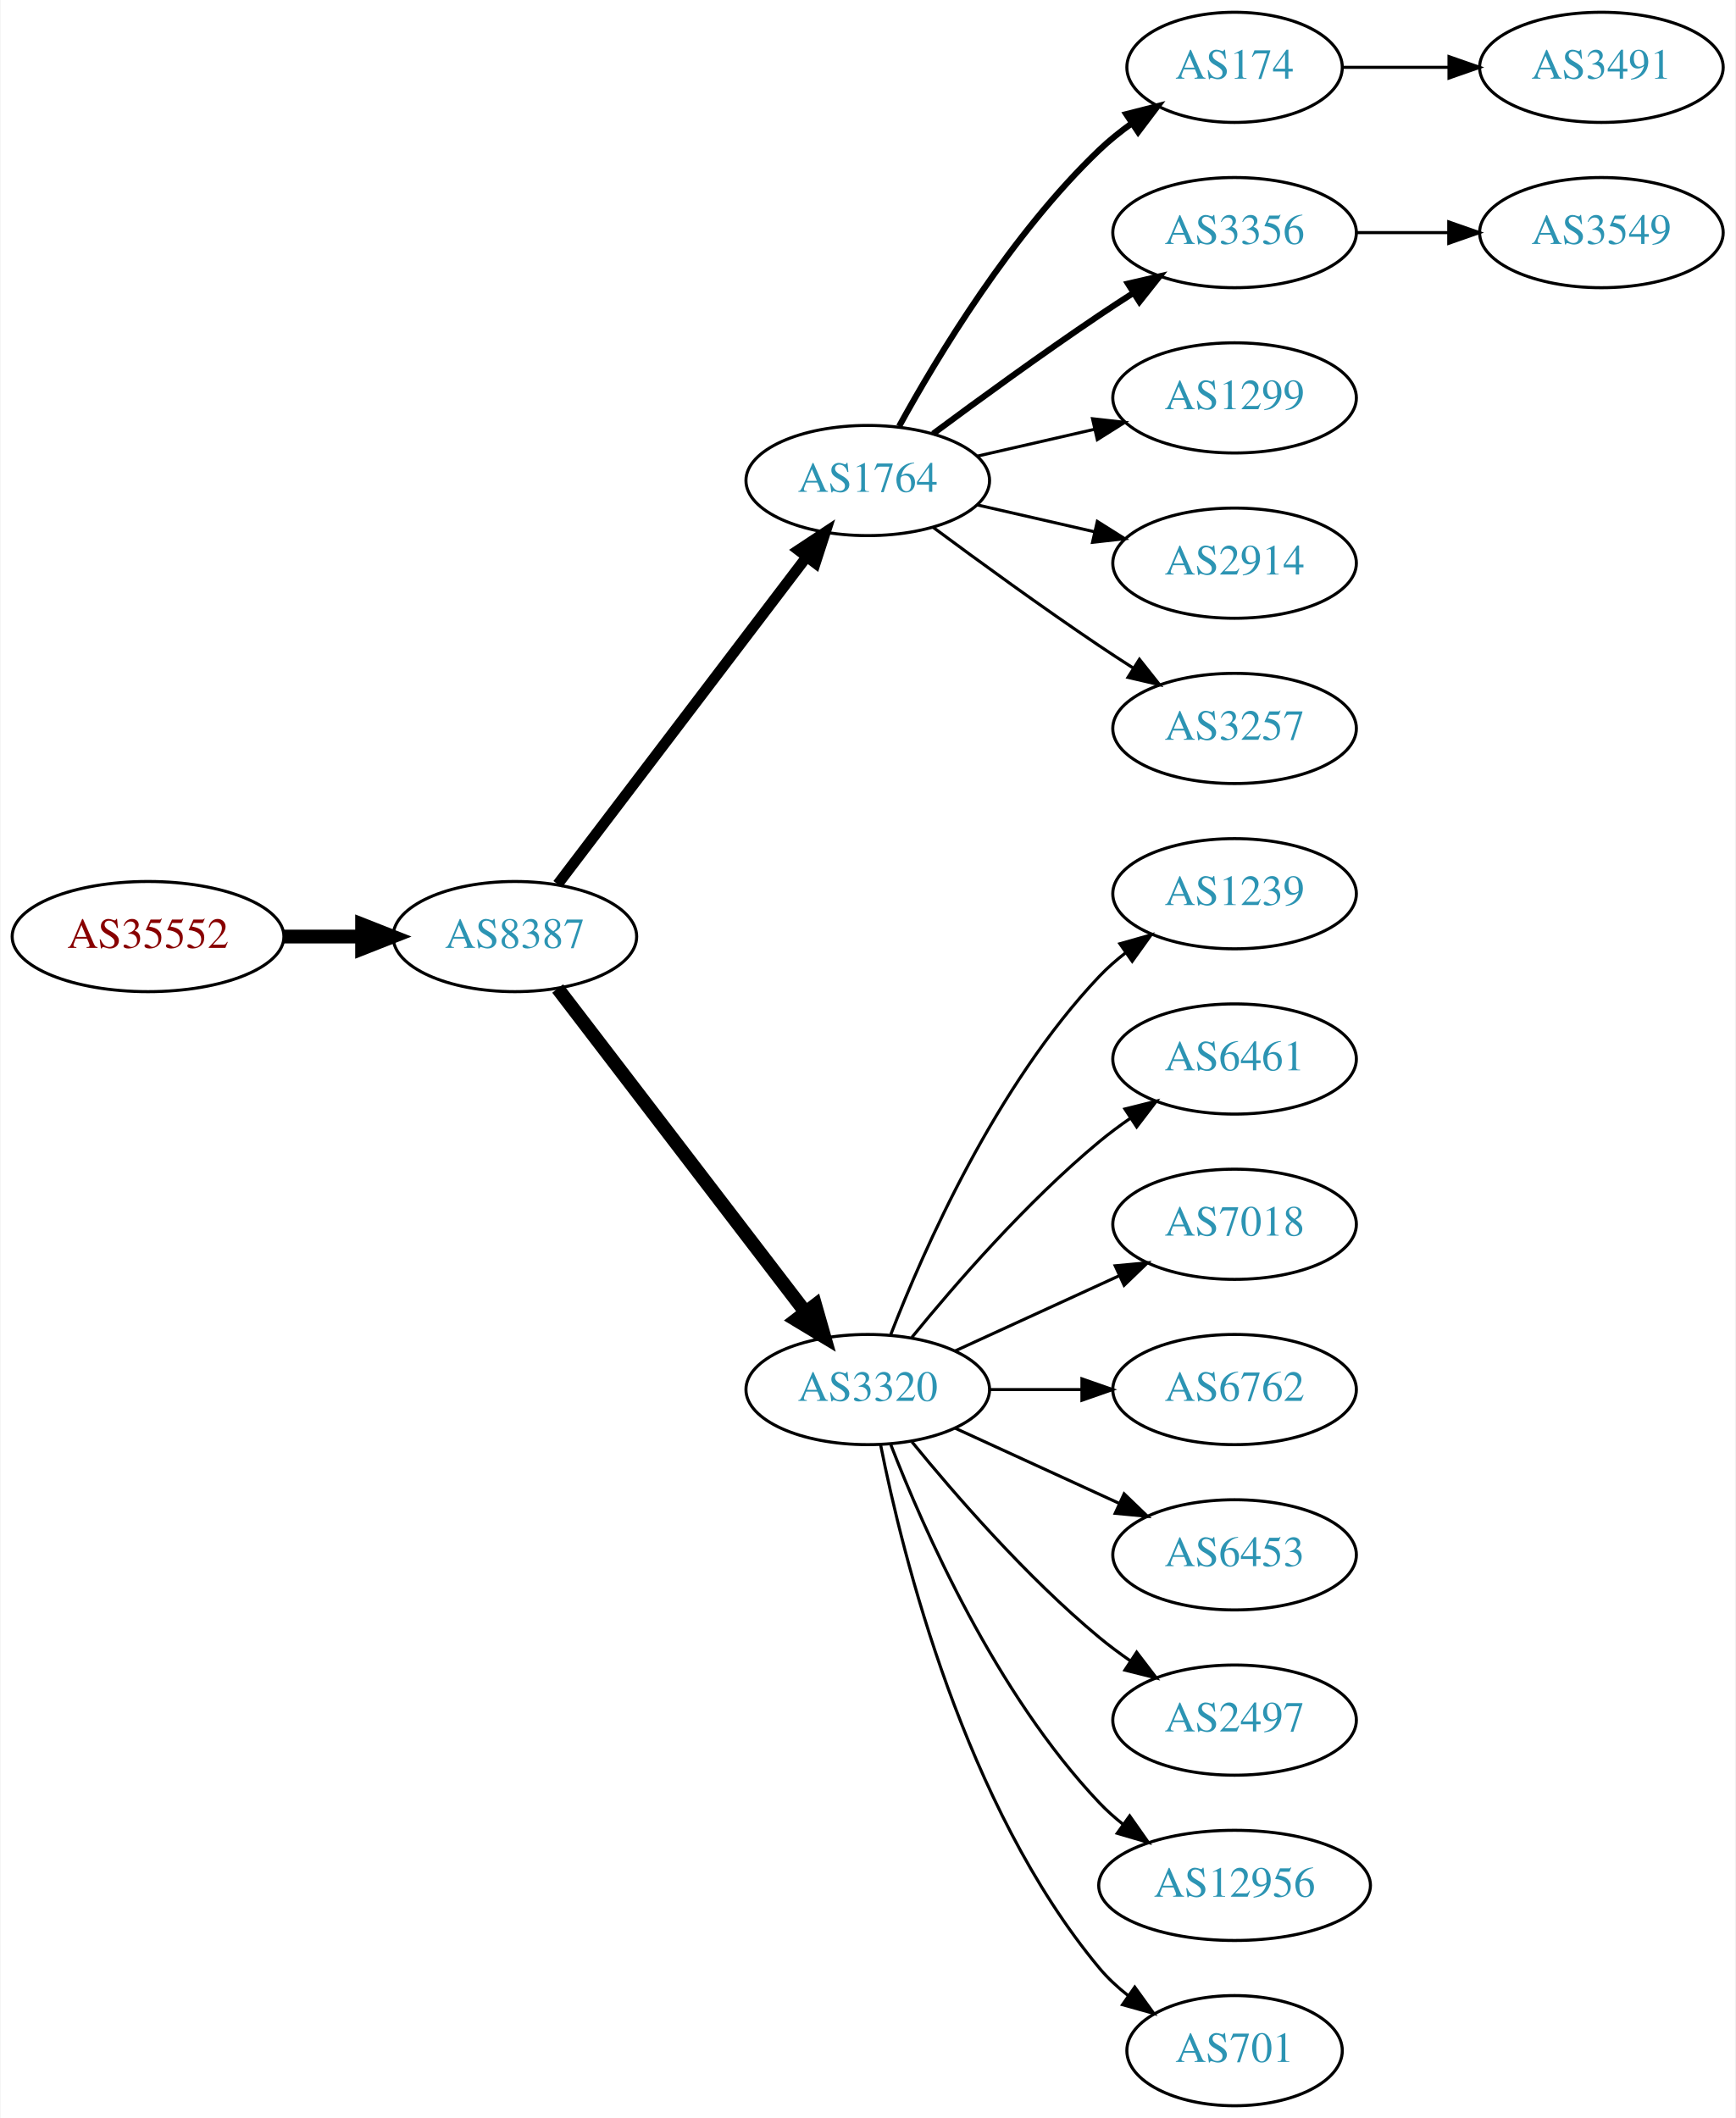
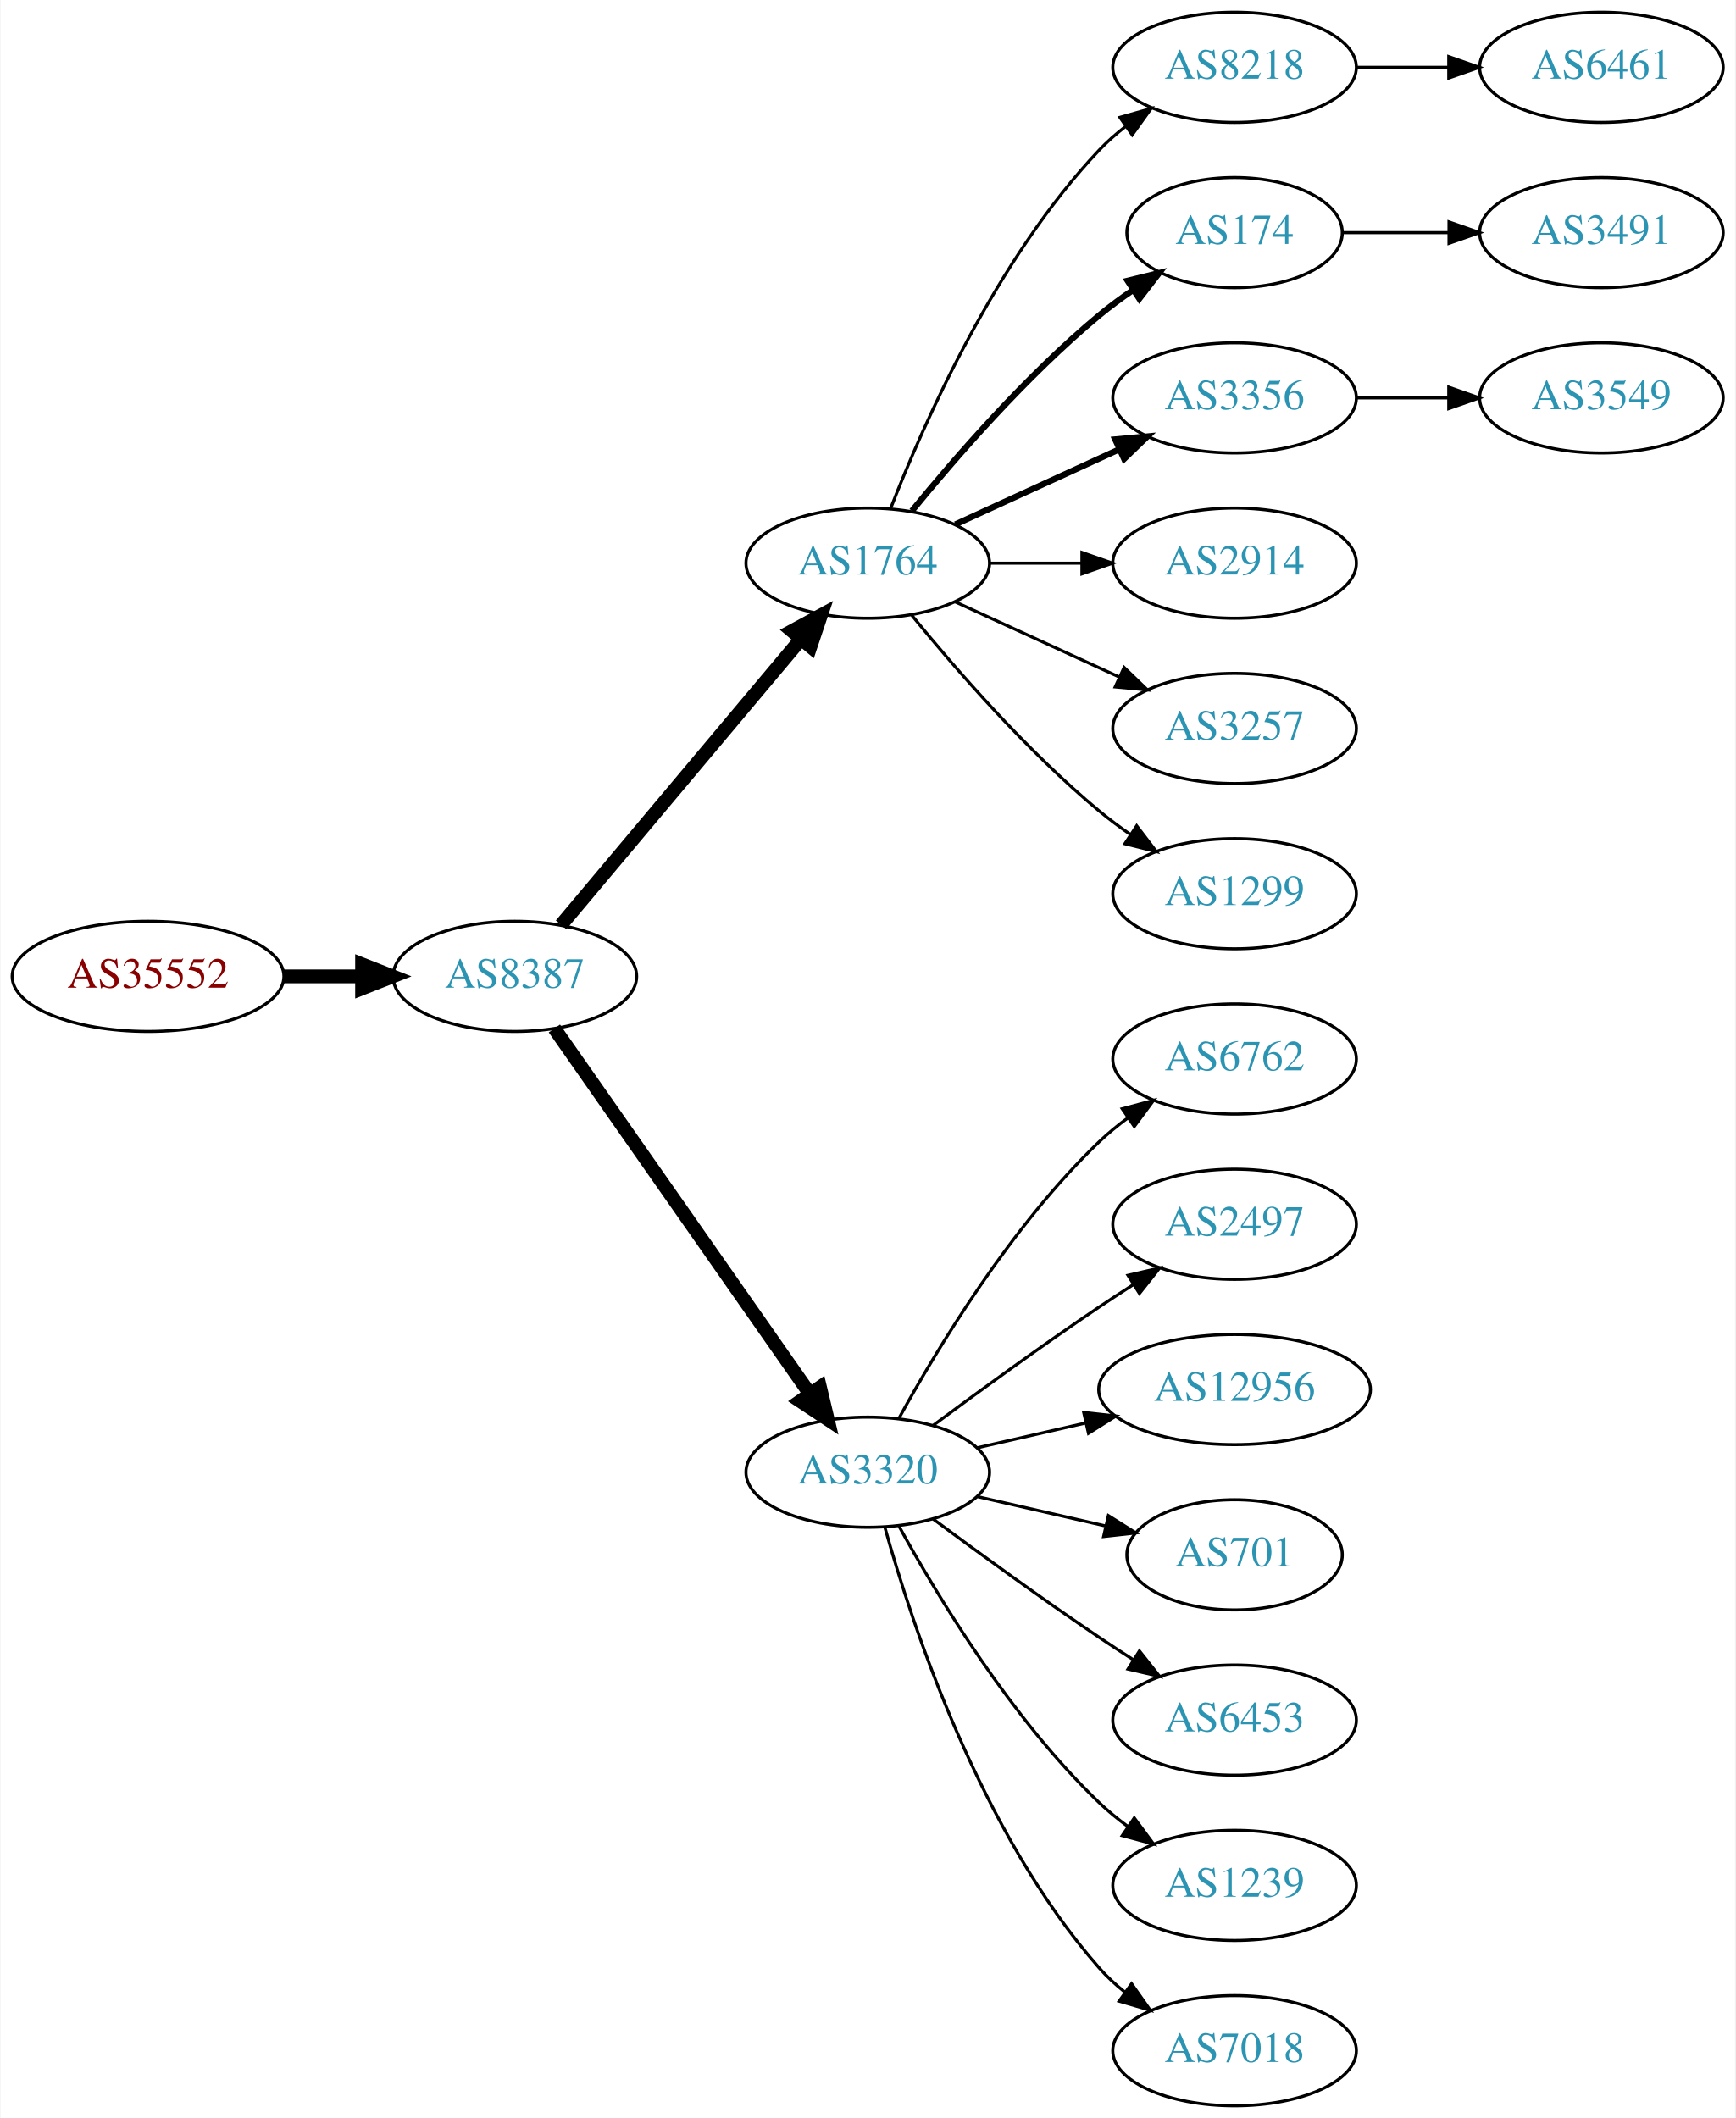
<svg xmlns="http://www.w3.org/2000/svg" xmlns:xlink="http://www.w3.org/1999/xlink" width="567pt" height="692pt" viewBox="0.00 0.00 566.66 692.00">
  <g id="graph0" class="graph" transform="scale(1 1) rotate(0) translate(4 688)">
    <polygon fill="white" stroke="none" points="-4,4 -4,-688 562.663,-688 562.663,4 -4,4" />
    <g id="node1" class="node">
      <g id="a_node1">
        <a xlink:href="/asn/35552" xlink:title="AS35552 ~ Kommunalkredit Austria AG [AT]">
-           <ellipse fill="#ffffff" stroke="black" cx="44.196" cy="-382" rx="44.393" ry="18" />
-           <text text-anchor="middle" x="44.196" y="-378.3" font-family="Times,serif" font-size="14.00" fill="#880000">AS35552</text>
+           <ellipse fill="#ffffff" stroke="black" cx="44.196" cy="-369" rx="44.393" ry="18" />
+           <text text-anchor="middle" x="44.196" y="-365.3" font-family="Times,serif" font-size="14.00" fill="#880000">AS35552</text>
        </a>
      </g>
    </g>
    <g id="node2" class="node">
      <g id="a_node2">
        <a xlink:href="/asn/8387" xlink:title="AS8387 ~ Rennweg 97-99 [AT]">
-           <ellipse fill="#ffffff" stroke="black" cx="164.039" cy="-382" rx="39.794" ry="18" />
-           <text text-anchor="middle" x="164.039" y="-378.3" font-family="Times,serif" font-size="14.00" fill="#2c94b3">AS8387</text>
+           <ellipse fill="#ffffff" stroke="black" cx="164.039" cy="-369" rx="39.794" ry="18" />
+           <text text-anchor="middle" x="164.039" y="-365.3" font-family="Times,serif" font-size="14.00" fill="#2c94b3">AS8387</text>
        </a>
      </g>
    </g>
    <g id="edge1" class="edge">
-       <path fill="none" stroke="black" stroke-width="4.5" d="M88.407,-382C96.72,-382 105.482,-382 113.965,-382" />
-       <polygon fill="black" stroke="black" stroke-width="4.5" points="114.123,-385.938 124.123,-382 114.123,-378.063 114.123,-385.938" />
+       <path fill="none" stroke="black" stroke-width="4.5" d="M88.407,-369C96.72,-369 105.482,-369 113.965,-369" />
+       <polygon fill="black" stroke="black" stroke-width="4.5" points="114.123,-372.938 124.123,-369 114.123,-365.063 114.123,-372.938" />
    </g>
    <g id="node3" class="node">
      <g id="a_node3">
        <a xlink:href="/asn/1764" xlink:title="AS1764 ~ NEXTLAYER-AS [AT]">
-           <ellipse fill="#ffffff" stroke="black" cx="279.332" cy="-531" rx="39.794" ry="18" />
-           <text text-anchor="middle" x="279.332" y="-527.3" font-family="Times,serif" font-size="14.00" fill="#2c94b3">AS1764</text>
+           <ellipse fill="#ffffff" stroke="black" cx="279.332" cy="-504" rx="39.794" ry="18" />
+           <text text-anchor="middle" x="279.332" y="-500.3" font-family="Times,serif" font-size="14.00" fill="#2c94b3">AS1764</text>
        </a>
      </g>
    </g>
    <g id="edge2" class="edge">
-       <path fill="none" stroke="black" stroke-width="3.5" d="M178.035,-399.092C198.011,-425.364 236.362,-475.802 259.418,-506.125" />
-       <polygon fill="black" stroke="black" stroke-width="3.5" points="256.648,-508.265 265.487,-514.107 262.22,-504.028 256.648,-508.265" />
+       <path fill="none" stroke="black" stroke-width="4.5" d="M179.158,-385.825C198.833,-409.269 234.637,-451.934 257.415,-479.076" />
+       <polygon fill="black" stroke="black" stroke-width="4.5" points="254.59,-481.834 264.034,-486.963 260.622,-476.772 254.59,-481.834" />
    </g>
    <g id="node4" class="node">
      <g id="a_node4">
        <a xlink:href="/asn/3320" xlink:title="AS3320 ~ DTAG [DE]">
-           <ellipse fill="#ffffff" stroke="black" cx="279.332" cy="-234" rx="39.794" ry="18" />
-           <text text-anchor="middle" x="279.332" y="-230.3" font-family="Times,serif" font-size="14.00" fill="#2c94b3">AS3320</text>
+           <ellipse fill="#ffffff" stroke="black" cx="279.332" cy="-207" rx="39.794" ry="18" />
+           <text text-anchor="middle" x="279.332" y="-203.3" font-family="Times,serif" font-size="14.00" fill="#2c94b3">AS3320</text>
        </a>
      </g>
    </g>
    <g id="edge3" class="edge">
-       <path fill="none" stroke="black" stroke-width="4.5" d="M178.035,-365.023C197.904,-339.066 235.954,-289.36 259.048,-259.191" />
-       <polygon fill="black" stroke="black" stroke-width="4.5" points="262.186,-261.569 265.138,-251.235 255.933,-256.783 262.186,-261.569" />
+       <path fill="none" stroke="black" stroke-width="4.5" d="M176.949,-351.969C196.871,-323.483 237.06,-266.015 260.41,-232.626" />
+       <polygon fill="black" stroke="black" stroke-width="4.5" points="263.736,-234.742 266.24,-224.29 257.282,-230.228 263.736,-234.742" />
    </g>
    <g id="node5" class="node">
      <g id="a_node5">
-         <a xlink:href="/asn/174" xlink:title="AS174 ~ Cogent Communications [US]">
-           <ellipse fill="#ffffff" stroke="black" cx="399.174" cy="-666" rx="35.194" ry="18" />
-           <text text-anchor="middle" x="399.174" y="-662.3" font-family="Times,serif" font-size="14.00" fill="#2c94b3">AS174</text>
+         <a xlink:href="/asn/8218" xlink:title="AS8218 ~ legacy Neotelecoms [FR]">
+           <ellipse fill="#ffffff" stroke="black" cx="399.174" cy="-666" rx="39.794" ry="18" />
+           <text text-anchor="middle" x="399.174" y="-662.3" font-family="Times,serif" font-size="14.00" fill="#2c94b3">AS8218</text>
        </a>
      </g>
    </g>
    <g id="edge4" class="edge">
-       <path fill="none" stroke="black" stroke-width="2" d="M289.573,-548.713C302.118,-571.561 326.295,-611.611 354.978,-639 358.232,-642.107 361.899,-645.046 365.685,-647.76" />
-       <polygon fill="black" stroke="black" stroke-width="2" points="363.788,-650.701 374.054,-653.322 367.663,-644.872 363.788,-650.701" />
+       <path fill="none" stroke="black" d="M286.855,-521.994C297.605,-549.728 321.262,-603.429 354.978,-639 357.564,-641.728 360.481,-644.294 363.55,-646.677" />
+       <polygon fill="black" stroke="black" points="361.704,-649.658 371.898,-652.543 365.728,-643.93 361.704,-649.658" />
    </g>
    <g id="node6" class="node">
      <g id="a_node6">
-         <a xlink:href="/asn/3356" xlink:title="AS3356 ~ Level 3 Parent, LLC [US]">
-           <ellipse fill="#ffffff" stroke="black" cx="399.174" cy="-612" rx="39.794" ry="18" />
-           <text text-anchor="middle" x="399.174" y="-608.3" font-family="Times,serif" font-size="14.00" fill="#2c94b3">AS3356</text>
+         <a xlink:href="/asn/174" xlink:title="AS174 ~ Cogent Communications [US]">
+           <ellipse fill="#ffffff" stroke="black" cx="399.174" cy="-612" rx="35.194" ry="18" />
+           <text text-anchor="middle" x="399.174" y="-608.3" font-family="Times,serif" font-size="14.00" fill="#2c94b3">AS174</text>
        </a>
      </g>
    </g>
    <g id="edge5" class="edge">
-       <path fill="none" stroke="black" stroke-width="2" d="M300.662,-546.277C315.524,-557.304 336.269,-572.407 354.978,-585 358.527,-587.389 362.277,-589.839 366.026,-592.242" />
-       <polygon fill="black" stroke="black" stroke-width="2" points="364.352,-595.325 374.674,-597.712 368.094,-589.409 364.352,-595.325" />
+       <path fill="none" stroke="black" stroke-width="2" d="M293.751,-521.065C307.865,-538.375 331.28,-565.345 354.978,-585 358.441,-587.872 362.234,-590.669 366.088,-593.308" />
+       <polygon fill="black" stroke="black" stroke-width="2" points="364.231,-596.275 374.521,-598.797 368.05,-590.408 364.231,-596.275" />
    </g>
    <g id="node7" class="node">
      <g id="a_node7">
-         <a xlink:href="/asn/1299" xlink:title="AS1299 ~ Telia Carrier [EU]">
+         <a xlink:href="/asn/3356" xlink:title="AS3356 ~ Level 3 Parent, LLC [US]">
          <ellipse fill="#ffffff" stroke="black" cx="399.174" cy="-558" rx="39.794" ry="18" />
-           <text text-anchor="middle" x="399.174" y="-554.3" font-family="Times,serif" font-size="14.00" fill="#2c94b3">AS1299</text>
+           <text text-anchor="middle" x="399.174" y="-554.3" font-family="Times,serif" font-size="14.00" fill="#2c94b3">AS3356</text>
        </a>
      </g>
    </g>
    <g id="edge6" class="edge">
-       <path fill="none" stroke="black" d="M315.051,-538.955C327.051,-541.704 340.672,-544.825 353.364,-547.733" />
-       <polygon fill="black" stroke="black" points="352.767,-551.187 363.296,-550.009 354.33,-544.364 352.767,-551.187" />
+       <path fill="none" stroke="black" stroke-width="2" d="M307.96,-516.661C323.917,-523.973 344.188,-533.261 361.471,-541.181" />
+       <polygon fill="black" stroke="black" stroke-width="2" points="360.169,-544.435 370.718,-545.419 363.085,-538.071 360.169,-544.435" />
    </g>
    <g id="node8" class="node">
      <g id="a_node8">
        <a xlink:href="/asn/2914" xlink:title="AS2914 ~ NTT America, Inc. [US]">
          <ellipse fill="#ffffff" stroke="black" cx="399.174" cy="-504" rx="39.794" ry="18" />
          <text text-anchor="middle" x="399.174" y="-500.3" font-family="Times,serif" font-size="14.00" fill="#2c94b3">AS2914</text>
        </a>
      </g>
    </g>
    <g id="edge7" class="edge">
-       <path fill="none" stroke="black" d="M315.051,-523.045C327.051,-520.296 340.672,-517.175 353.364,-514.267" />
-       <polygon fill="black" stroke="black" points="354.33,-517.636 363.296,-511.991 352.767,-510.813 354.33,-517.636" />
+       <path fill="none" stroke="black" d="M319.244,-504C328.798,-504 339.147,-504 349.11,-504" />
+       <polygon fill="black" stroke="black" points="349.302,-507.5 359.302,-504 349.302,-500.5 349.302,-507.5" />
    </g>
    <g id="node9" class="node">
      <g id="a_node9">
        <a xlink:href="/asn/3257" xlink:title="AS3257 ~ GTT [DE]">
          <ellipse fill="#ffffff" stroke="black" cx="399.174" cy="-450" rx="39.794" ry="18" />
          <text text-anchor="middle" x="399.174" y="-446.3" font-family="Times,serif" font-size="14.00" fill="#2c94b3">AS3257</text>
        </a>
      </g>
    </g>
    <g id="edge8" class="edge">
-       <path fill="none" stroke="black" d="M300.662,-515.723C315.524,-504.696 336.269,-489.593 354.978,-477 358.527,-474.611 362.277,-472.161 366.026,-469.758" />
-       <polygon fill="black" stroke="black" points="368.094,-472.591 374.674,-464.288 364.352,-466.675 368.094,-472.591" />
+       <path fill="none" stroke="black" d="M307.96,-491.339C323.917,-484.027 344.188,-474.739 361.471,-466.819" />
+       <polygon fill="black" stroke="black" points="363.085,-469.929 370.718,-462.581 360.169,-463.565 363.085,-469.929" />
    </g>
    <g id="node10" class="node">
      <g id="a_node10">
+         <a xlink:href="/asn/1299" xlink:title="AS1299 ~ Telia Carrier [EU]">
+           <ellipse fill="#ffffff" stroke="black" cx="399.174" cy="-396" rx="39.794" ry="18" />
+           <text text-anchor="middle" x="399.174" y="-392.3" font-family="Times,serif" font-size="14.00" fill="#2c94b3">AS1299</text>
+         </a>
+       </g>
+     </g>
+     <g id="edge9" class="edge">
+       <path fill="none" stroke="black" d="M293.751,-486.935C307.865,-469.625 331.28,-442.655 354.978,-423 358.194,-420.332 361.695,-417.73 365.265,-415.259" />
+       <polygon fill="black" stroke="black" points="367.189,-418.183 373.622,-409.764 363.343,-412.334 367.189,-418.183" />
+     </g>
+     <g id="node12" class="node">
+       <g id="a_node12">
+         <a xlink:href="/asn/6762" xlink:title="AS6762 ~ TELECOM ITALIA SPARKLE S.p.A. [IT]">
+           <ellipse fill="#ffffff" stroke="black" cx="399.174" cy="-342" rx="39.794" ry="18" />
+           <text text-anchor="middle" x="399.174" y="-338.3" font-family="Times,serif" font-size="14.00" fill="#2c94b3">AS6762</text>
+         </a>
+       </g>
+     </g>
+     <g id="edge11" class="edge">
+       <path fill="none" stroke="black" d="M289.573,-224.713C302.118,-247.561 326.295,-287.611 354.978,-315 357.846,-317.739 361.035,-320.347 364.344,-322.785" />
+       <polygon fill="black" stroke="black" points="362.468,-325.742 372.704,-328.477 366.407,-319.956 362.468,-325.742" />
+     </g>
+     <g id="node13" class="node">
+       <g id="a_node13">
+         <a xlink:href="/asn/2497" xlink:title="AS2497 ~ Internet Initiative Japan Inc. [JP]">
+           <ellipse fill="#ffffff" stroke="black" cx="399.174" cy="-288" rx="39.794" ry="18" />
+           <text text-anchor="middle" x="399.174" y="-284.3" font-family="Times,serif" font-size="14.00" fill="#2c94b3">AS2497</text>
+         </a>
+       </g>
+     </g>
+     <g id="edge12" class="edge">
+       <path fill="none" stroke="black" d="M300.662,-222.277C315.524,-233.304 336.269,-248.407 354.978,-261 358.527,-263.389 362.277,-265.839 366.026,-268.242" />
+       <polygon fill="black" stroke="black" points="364.352,-271.325 374.674,-273.712 368.094,-265.409 364.352,-271.325" />
+     </g>
+     <g id="node14" class="node">
+       <g id="a_node14">
+         <a xlink:href="/asn/12956" xlink:title="AS12956 ~ TELXIUS [ES]">
+           <ellipse fill="#ffffff" stroke="black" cx="399.174" cy="-234" rx="44.393" ry="18" />
+           <text text-anchor="middle" x="399.174" y="-230.3" font-family="Times,serif" font-size="14.00" fill="#2c94b3">AS12956</text>
+         </a>
+       </g>
+     </g>
+     <g id="edge13" class="edge">
+       <path fill="none" stroke="black" d="M315.051,-214.955C326.189,-217.507 338.725,-220.379 350.618,-223.104" />
+       <polygon fill="black" stroke="black" points="349.883,-226.526 360.412,-225.348 351.446,-219.703 349.883,-226.526" />
+     </g>
+     <g id="node15" class="node">
+       <g id="a_node15">
+         <a xlink:href="/asn/701" xlink:title="AS701 ~ UUNET [US]">
+           <ellipse fill="#ffffff" stroke="black" cx="399.174" cy="-180" rx="35.194" ry="18" />
+           <text text-anchor="middle" x="399.174" y="-176.3" font-family="Times,serif" font-size="14.00" fill="#2c94b3">AS701</text>
+         </a>
+       </g>
+     </g>
+     <g id="edge14" class="edge">
+       <path fill="none" stroke="black" d="M315.051,-199.045C328.143,-196.045 343.166,-192.604 356.806,-189.478" />
+       <polygon fill="black" stroke="black" points="357.948,-192.807 366.914,-187.162 356.384,-185.984 357.948,-192.807" />
+     </g>
+     <g id="node16" class="node">
+       <g id="a_node16">
+         <a xlink:href="/asn/6453" xlink:title="AS6453 ~ TATA COMMUNICATIONS (AMERICA) INC [US]">
+           <ellipse fill="#ffffff" stroke="black" cx="399.174" cy="-126" rx="39.794" ry="18" />
+           <text text-anchor="middle" x="399.174" y="-122.3" font-family="Times,serif" font-size="14.00" fill="#2c94b3">AS6453</text>
+         </a>
+       </g>
+     </g>
+     <g id="edge15" class="edge">
+       <path fill="none" stroke="black" d="M300.662,-191.723C315.524,-180.696 336.269,-165.593 354.978,-153 358.527,-150.611 362.277,-148.161 366.026,-145.758" />
+       <polygon fill="black" stroke="black" points="368.094,-148.591 374.674,-140.288 364.352,-142.675 368.094,-148.591" />
+     </g>
+     <g id="node17" class="node">
+       <g id="a_node17">
        <a xlink:href="/asn/1239" xlink:title="AS1239 ~ Sprint [US]">
-           <ellipse fill="#ffffff" stroke="black" cx="399.174" cy="-396" rx="39.794" ry="18" />
-           <text text-anchor="middle" x="399.174" y="-392.3" font-family="Times,serif" font-size="14.00" fill="#2c94b3">AS1239</text>
-         </a>
-       </g>
-     </g>
-     <g id="edge9" class="edge">
-       <path fill="none" stroke="black" d="M286.855,-251.994C297.605,-279.728 321.262,-333.429 354.978,-369 357.564,-371.728 360.481,-374.294 363.55,-376.677" />
-       <polygon fill="black" stroke="black" points="361.704,-379.658 371.898,-382.543 365.728,-373.93 361.704,-379.658" />
+           <ellipse fill="#ffffff" stroke="black" cx="399.174" cy="-72" rx="39.794" ry="18" />
+           <text text-anchor="middle" x="399.174" y="-68.3" font-family="Times,serif" font-size="14.00" fill="#2c94b3">AS1239</text>
+         </a>
+       </g>
+     </g>
+     <g id="edge16" class="edge">
+       <path fill="none" stroke="black" d="M289.573,-189.287C302.118,-166.439 326.295,-126.389 354.978,-99 357.846,-96.261 361.035,-93.653 364.344,-91.215" />
+       <polygon fill="black" stroke="black" points="366.407,-94.044 372.704,-85.523 362.468,-88.258 366.407,-94.044" />
+     </g>
+     <g id="node18" class="node">
+       <g id="a_node18">
+         <a xlink:href="/asn/7018" xlink:title="AS7018 ~ AT&amp;T Services, Inc. [US]">
+           <ellipse fill="#ffffff" stroke="black" cx="399.174" cy="-18" rx="39.794" ry="18" />
+           <text text-anchor="middle" x="399.174" y="-14.3" font-family="Times,serif" font-size="14.00" fill="#2c94b3">AS7018</text>
+         </a>
+       </g>
+     </g>
+     <g id="edge17" class="edge">
+       <path fill="none" stroke="black" d="M284.904,-189.054C293.81,-157.005 316.094,-89.158 354.978,-45 357.462,-42.179 360.312,-39.551 363.337,-37.129" />
+       <polygon fill="black" stroke="black" points="365.523,-39.869 371.627,-31.209 361.455,-34.172 365.523,-39.869" />
    </g>
    <g id="node11" class="node">
      <g id="a_node11">
        <a xlink:href="/asn/6461" xlink:title="AS6461 ~ Zayo Bandwidth [US]">
-           <ellipse fill="#ffffff" stroke="black" cx="399.174" cy="-342" rx="39.794" ry="18" />
-           <text text-anchor="middle" x="399.174" y="-338.3" font-family="Times,serif" font-size="14.00" fill="#2c94b3">AS6461</text>
+           <ellipse fill="#ffffff" stroke="black" cx="519.017" cy="-666" rx="39.794" ry="18" />
+           <text text-anchor="middle" x="519.017" y="-662.3" font-family="Times,serif" font-size="14.00" fill="#2c94b3">AS6461</text>
        </a>
      </g>
    </g>
    <g id="edge10" class="edge">
-       <path fill="none" stroke="black" d="M293.751,-251.065C307.865,-268.375 331.28,-295.345 354.978,-315 358.194,-317.668 361.695,-320.27 365.265,-322.741" />
-       <polygon fill="black" stroke="black" points="363.343,-325.666 373.622,-328.236 367.189,-319.817 363.343,-325.666" />
-     </g>
-     <g id="node12" class="node">
-       <g id="a_node12">
-         <a xlink:href="/asn/7018" xlink:title="AS7018 ~ AT&amp;T Services, Inc. [US]">
-           <ellipse fill="#ffffff" stroke="black" cx="399.174" cy="-288" rx="39.794" ry="18" />
-           <text text-anchor="middle" x="399.174" y="-284.3" font-family="Times,serif" font-size="14.00" fill="#2c94b3">AS7018</text>
-         </a>
-       </g>
-     </g>
-     <g id="edge11" class="edge">
-       <path fill="none" stroke="black" d="M307.96,-246.661C323.917,-253.973 344.188,-263.261 361.471,-271.181" />
-       <polygon fill="black" stroke="black" points="360.169,-274.435 370.718,-275.419 363.085,-268.071 360.169,-274.435" />
-     </g>
-     <g id="node13" class="node">
-       <g id="a_node13">
-         <a xlink:href="/asn/6762" xlink:title="AS6762 ~ TELECOM ITALIA SPARKLE S.p.A. [IT]">
-           <ellipse fill="#ffffff" stroke="black" cx="399.174" cy="-234" rx="39.794" ry="18" />
-           <text text-anchor="middle" x="399.174" y="-230.3" font-family="Times,serif" font-size="14.00" fill="#2c94b3">AS6762</text>
-         </a>
-       </g>
-     </g>
-     <g id="edge12" class="edge">
-       <path fill="none" stroke="black" d="M319.244,-234C328.798,-234 339.147,-234 349.11,-234" />
-       <polygon fill="black" stroke="black" points="349.302,-237.5 359.302,-234 349.302,-230.5 349.302,-237.5" />
-     </g>
-     <g id="node14" class="node">
-       <g id="a_node14">
-         <a xlink:href="/asn/6453" xlink:title="AS6453 ~ TATA COMMUNICATIONS (AMERICA) INC [US]">
-           <ellipse fill="#ffffff" stroke="black" cx="399.174" cy="-180" rx="39.794" ry="18" />
-           <text text-anchor="middle" x="399.174" y="-176.3" font-family="Times,serif" font-size="14.00" fill="#2c94b3">AS6453</text>
-         </a>
-       </g>
-     </g>
-     <g id="edge13" class="edge">
-       <path fill="none" stroke="black" d="M307.96,-221.339C323.917,-214.027 344.188,-204.739 361.471,-196.819" />
-       <polygon fill="black" stroke="black" points="363.085,-199.929 370.718,-192.581 360.169,-193.565 363.085,-199.929" />
-     </g>
-     <g id="node15" class="node">
-       <g id="a_node15">
-         <a xlink:href="/asn/2497" xlink:title="AS2497 ~ Internet Initiative Japan Inc. [JP]">
-           <ellipse fill="#ffffff" stroke="black" cx="399.174" cy="-126" rx="39.794" ry="18" />
-           <text text-anchor="middle" x="399.174" y="-122.3" font-family="Times,serif" font-size="14.00" fill="#2c94b3">AS2497</text>
-         </a>
-       </g>
-     </g>
-     <g id="edge14" class="edge">
-       <path fill="none" stroke="black" d="M293.751,-216.935C307.865,-199.625 331.28,-172.655 354.978,-153 358.194,-150.332 361.695,-147.73 365.265,-145.259" />
-       <polygon fill="black" stroke="black" points="367.189,-148.183 373.622,-139.764 363.343,-142.334 367.189,-148.183" />
-     </g>
-     <g id="node16" class="node">
-       <g id="a_node16">
-         <a xlink:href="/asn/12956" xlink:title="AS12956 ~ TELXIUS [ES]">
-           <ellipse fill="#ffffff" stroke="black" cx="399.174" cy="-72" rx="44.393" ry="18" />
-           <text text-anchor="middle" x="399.174" y="-68.3" font-family="Times,serif" font-size="14.00" fill="#2c94b3">AS12956</text>
-         </a>
-       </g>
-     </g>
-     <g id="edge15" class="edge">
-       <path fill="none" stroke="black" d="M286.855,-216.006C297.605,-188.272 321.262,-134.571 354.978,-99 357.362,-96.485 360.029,-94.107 362.835,-91.883" />
-       <polygon fill="black" stroke="black" points="364.904,-94.707 370.997,-86.039 360.828,-89.015 364.904,-94.707" />
-     </g>
-     <g id="node17" class="node">
-       <g id="a_node17">
-         <a xlink:href="/asn/701" xlink:title="AS701 ~ UUNET [US]">
-           <ellipse fill="#ffffff" stroke="black" cx="399.174" cy="-18" rx="35.194" ry="18" />
-           <text text-anchor="middle" x="399.174" y="-14.3" font-family="Times,serif" font-size="14.00" fill="#2c94b3">AS701</text>
-         </a>
-       </g>
-     </g>
-     <g id="edge16" class="edge">
-       <path fill="none" stroke="black" d="M283.53,-215.927C290.694,-179.859 310.968,-97.875 354.978,-45 357.715,-41.712 360.96,-38.702 364.423,-35.983" />
-       <polygon fill="black" stroke="black" points="366.56,-38.761 372.764,-30.173 362.558,-33.017 366.56,-38.761" />
-     </g>
-     <g id="node18" class="node">
-       <g id="a_node18">
-         <a xlink:href="/asn/3491" xlink:title="AS3491 ~ PCCW Global, Inc. [US]">
-           <ellipse fill="#ffffff" stroke="black" cx="519.017" cy="-666" rx="39.794" ry="18" />
-           <text text-anchor="middle" x="519.017" y="-662.3" font-family="Times,serif" font-size="14.00" fill="#2c94b3">AS3491</text>
-         </a>
-       </g>
-     </g>
-     <g id="edge17" class="edge">
-       <path fill="none" stroke="black" d="M434.576,-666C445.4,-666 457.568,-666 469.194,-666" />
-       <polygon fill="black" stroke="black" points="469.225,-669.5 479.225,-666 469.225,-662.5 469.225,-669.5" />
+       <path fill="none" stroke="black" d="M439.087,-666C448.64,-666 458.99,-666 468.952,-666" />
+       <polygon fill="black" stroke="black" points="469.145,-669.5 479.145,-666 469.145,-662.5 469.145,-669.5" />
    </g>
    <g id="node19" class="node">
      <g id="a_node19">
+         <a xlink:href="/asn/3491" xlink:title="AS3491 ~ PCCW Global, Inc. [US]">
+           <ellipse fill="#ffffff" stroke="black" cx="519.017" cy="-612" rx="39.794" ry="18" />
+           <text text-anchor="middle" x="519.017" y="-608.3" font-family="Times,serif" font-size="14.00" fill="#2c94b3">AS3491</text>
+         </a>
+       </g>
+     </g>
+     <g id="edge18" class="edge">
+       <path fill="none" stroke="black" d="M434.576,-612C445.4,-612 457.568,-612 469.194,-612" />
+       <polygon fill="black" stroke="black" points="469.225,-615.5 479.225,-612 469.225,-608.5 469.225,-615.5" />
+     </g>
+     <g id="node20" class="node">
+       <g id="a_node20">
        <a xlink:href="/asn/3549" xlink:title="AS3549 ~ Level 3 Parent, LLC [US]">
-           <ellipse fill="#ffffff" stroke="black" cx="519.017" cy="-612" rx="39.794" ry="18" />
-           <text text-anchor="middle" x="519.017" y="-608.3" font-family="Times,serif" font-size="14.00" fill="#2c94b3">AS3549</text>
-         </a>
-       </g>
-     </g>
-     <g id="edge18" class="edge">
-       <path fill="none" stroke="black" d="M439.087,-612C448.64,-612 458.99,-612 468.952,-612" />
-       <polygon fill="black" stroke="black" points="469.145,-615.5 479.145,-612 469.145,-608.5 469.145,-615.5" />
+           <ellipse fill="#ffffff" stroke="black" cx="519.017" cy="-558" rx="39.794" ry="18" />
+           <text text-anchor="middle" x="519.017" y="-554.3" font-family="Times,serif" font-size="14.00" fill="#2c94b3">AS3549</text>
+         </a>
+       </g>
+     </g>
+     <g id="edge19" class="edge">
+       <path fill="none" stroke="black" d="M439.087,-558C448.64,-558 458.99,-558 468.952,-558" />
+       <polygon fill="black" stroke="black" points="469.145,-561.5 479.145,-558 469.145,-554.5 469.145,-561.5" />
    </g>
  </g>
</svg>
